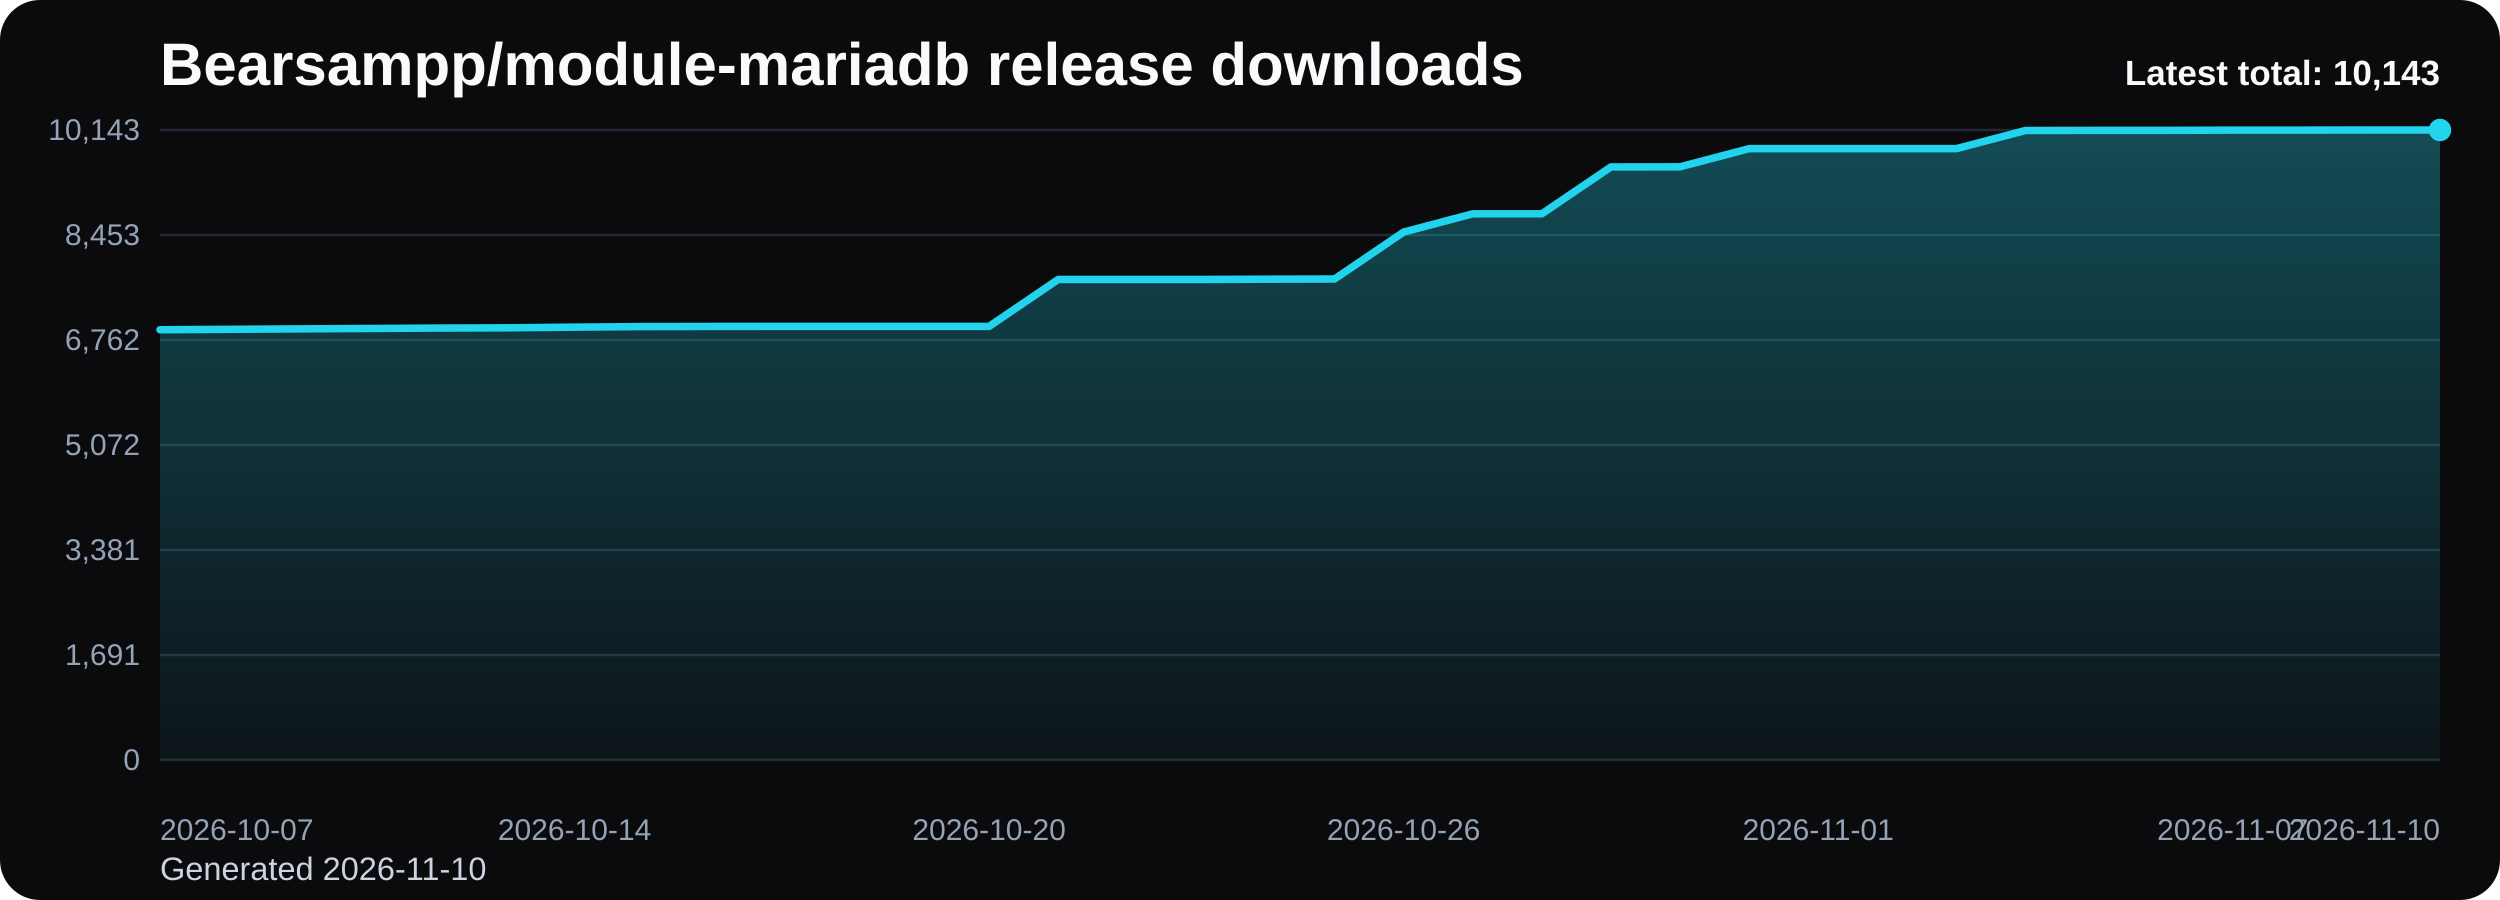
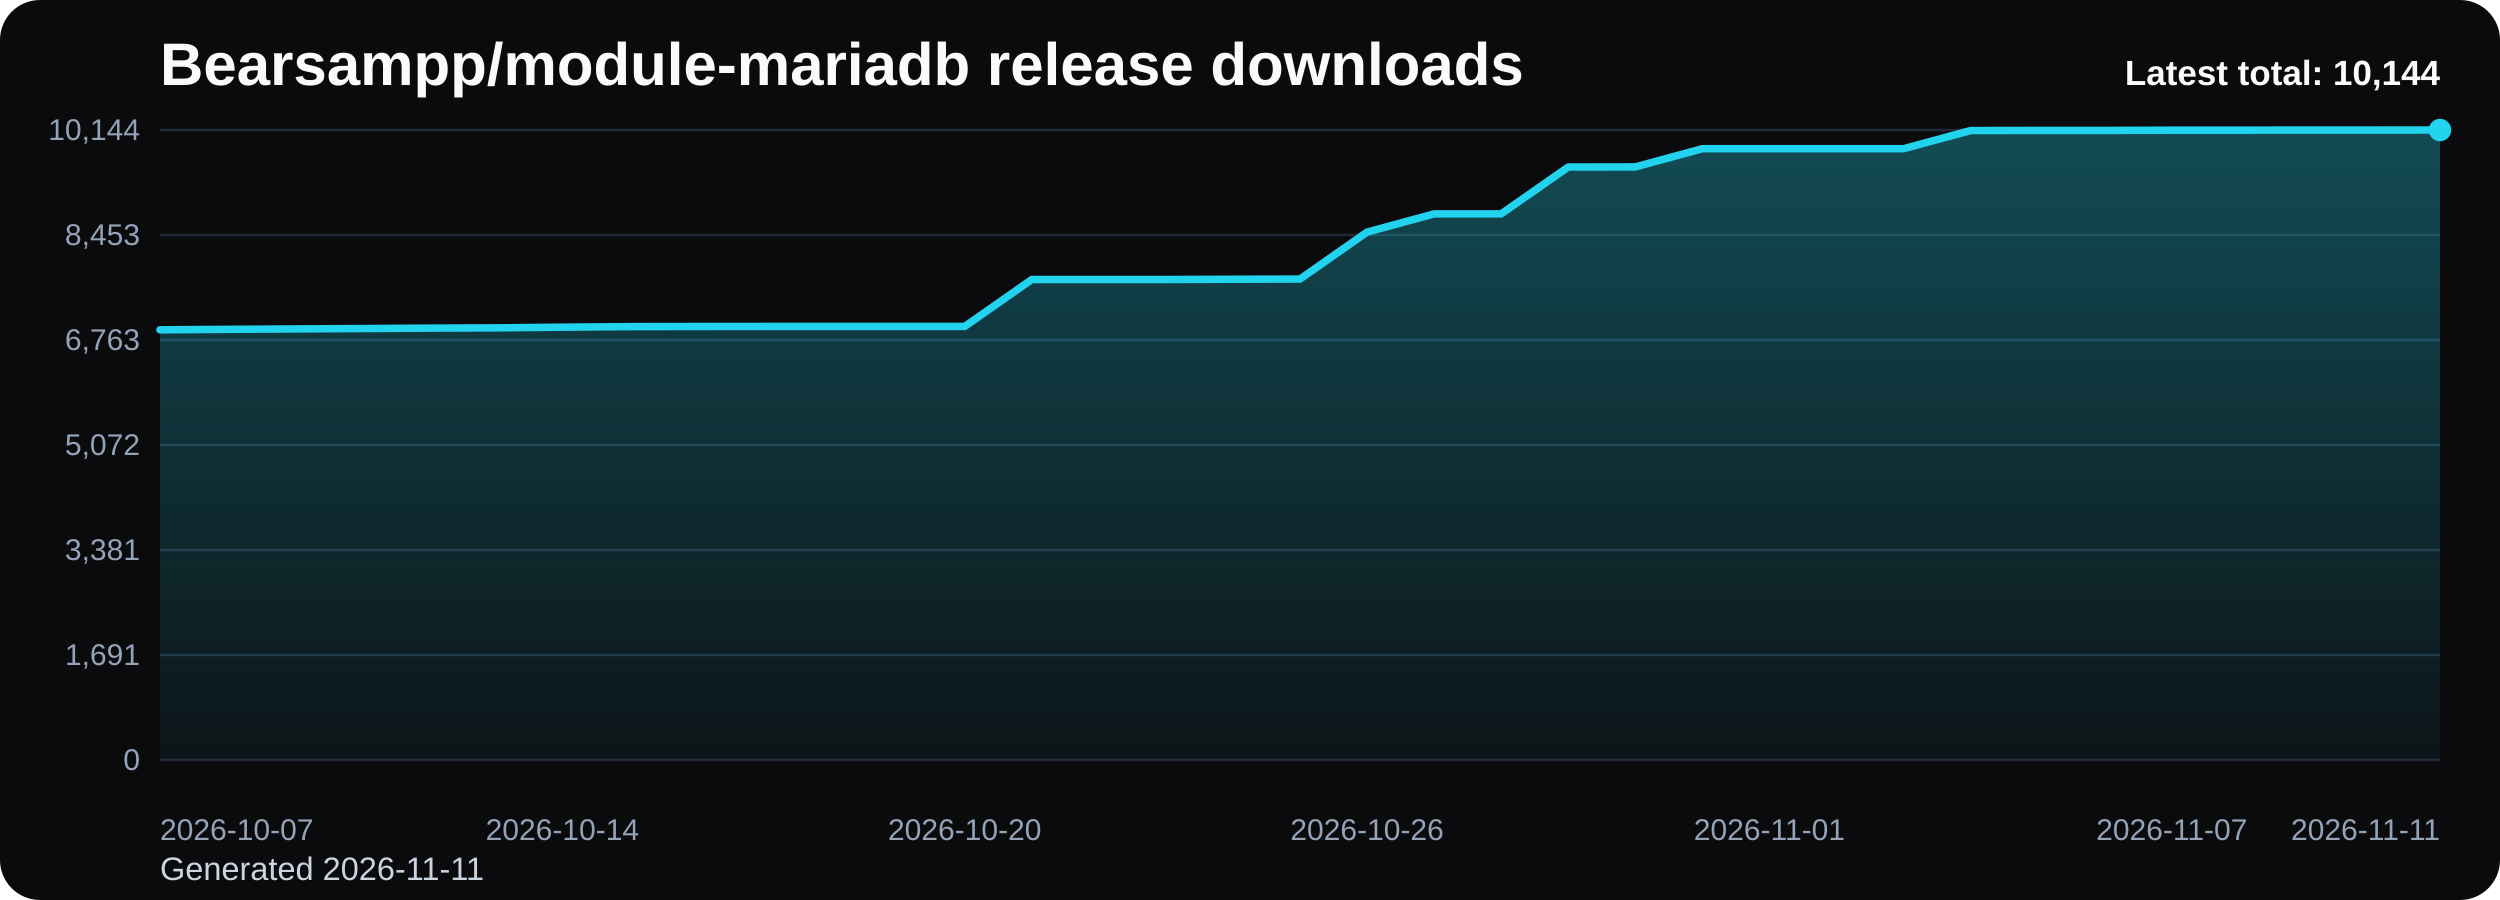
<svg xmlns="http://www.w3.org/2000/svg" viewBox="0 0 1000 360" role="img" aria-label="Bearsampp/module-mariadb release downloads chart">
  <defs>
    <linearGradient id="fill-total-trend-black" x1="0" y1="0" x2="0" y2="1">
      <stop offset="0%" stop-color="#22d3ee" stop-opacity="0.32" />
      <stop offset="100%" stop-color="#22d3ee" stop-opacity="0.05" />
    </linearGradient>
    <style>
      .bg { fill: #0b0b0d; }
      .title { font: 700 24px Arial, sans-serif; fill: #f8fafc; }
      .sub { font: 400 13px Arial, sans-serif; fill: #cbd5e1; }
      .grid { stroke: #1f2937; stroke-width: 1; }
      .axis { font: 400 12px Arial, sans-serif; fill: #94a3b8; }
      .line { fill: none; stroke: #22d3ee; stroke-width: 3; stroke-linecap: round; stroke-linejoin: round; }
      .dot { fill: #22d3ee; }
      .value { font: 600 11px Arial, sans-serif; fill: #cbd5e1; }
      .latest { font: 700 14px Arial, sans-serif; fill: #f8fafc; }
    </style>
  </defs>
  <rect class="bg" x="0" y="0" width="1000" height="360" rx="16" />
  <text class="title" x="64" y="34">Bearsampp/module-mariadb release downloads</text>
-   <text class="sub" x="64" y="352">Generated 2026-11-10</text>
+   <text class="sub" x="64" y="352">Generated 2026-11-11</text>
  <line x1="64" y1="52.00" x2="976" y2="52.00" class="grid" />
-   <text x="56" y="56.00" text-anchor="end" class="axis">10,143</text>
+   <text x="56" y="56.00" text-anchor="end" class="axis">10,144</text>
  <line x1="64" y1="94.00" x2="976" y2="94.00" class="grid" />
  <text x="56" y="98.00" text-anchor="end" class="axis">8,453</text>
  <line x1="64" y1="136.00" x2="976" y2="136.00" class="grid" />
-   <text x="56" y="140.00" text-anchor="end" class="axis">6,762</text>
+   <text x="56" y="140.00" text-anchor="end" class="axis">6,763</text>
  <line x1="64" y1="178.00" x2="976" y2="178.00" class="grid" />
  <text x="56" y="182.00" text-anchor="end" class="axis">5,072</text>
  <line x1="64" y1="220.00" x2="976" y2="220.00" class="grid" />
  <text x="56" y="224.00" text-anchor="end" class="axis">3,381</text>
  <line x1="64" y1="262.00" x2="976" y2="262.00" class="grid" />
  <text x="56" y="266.00" text-anchor="end" class="axis">1,691</text>
  <line x1="64" y1="304.00" x2="976" y2="304.00" class="grid" />
  <text x="56" y="308.00" text-anchor="end" class="axis">0</text>
-   <path d="M 64.00 304 L 64.00 131.90 L 91.64 131.73 L 119.27 131.55 L 146.91 131.40 L 174.55 131.23 L 202.18 131.13 L 229.82 130.86 L 257.45 130.63 L 285.09 130.58 L 312.73 130.56 L 340.36 130.56 L 368.00 130.56 L 395.64 130.56 L 423.27 111.78 L 450.91 111.78 L 478.55 111.78 L 506.18 111.68 L 533.82 111.60 L 561.45 92.82 L 589.09 85.52 L 616.73 85.52 L 644.36 66.78 L 672.00 66.73 L 699.64 59.45 L 727.27 59.45 L 754.91 59.45 L 782.55 59.45 L 810.18 52.20 L 837.82 52.15 L 865.45 52.15 L 893.09 52.05 L 920.73 52.05 L 948.36 52.00 L 976.00 52.00 L 976.00 304 Z" fill="url(#fill-total-trend-black)" />
-   <polyline class="line" points="64.00,131.90 91.64,131.73 119.27,131.55 146.91,131.40 174.55,131.23 202.18,131.13 229.82,130.86 257.45,130.63 285.09,130.58 312.73,130.56 340.36,130.56 368.00,130.56 395.64,130.56 423.27,111.78 450.91,111.78 478.55,111.78 506.18,111.68 533.82,111.60 561.45,92.82 589.09,85.52 616.73,85.52 644.36,66.78 672.00,66.73 699.64,59.45 727.27,59.45 754.91,59.45 782.55,59.45 810.18,52.20 837.82,52.15 865.45,52.15 893.09,52.05 920.73,52.05 948.36,52.00 976.00,52.00" />
+   <path d="M 64.00 304 L 64.00 131.92 L 90.82 131.74 L 117.65 131.57 L 144.47 131.42 L 171.29 131.25 L 198.12 131.15 L 224.94 130.87 L 251.76 130.65 L 278.59 130.60 L 305.41 130.58 L 332.24 130.58 L 359.06 130.58 L 385.88 130.58 L 412.71 111.80 L 439.53 111.80 L 466.35 111.80 L 493.18 111.70 L 520.00 111.62 L 546.82 92.84 L 573.65 85.54 L 600.47 85.54 L 627.29 66.81 L 654.12 66.76 L 680.94 59.48 L 707.76 59.48 L 734.59 59.48 L 761.41 59.48 L 788.24 52.22 L 815.06 52.17 L 841.88 52.17 L 868.71 52.07 L 895.53 52.07 L 922.35 52.02 L 949.18 52.02 L 976.00 52.00 L 976.00 304 Z" fill="url(#fill-total-trend-black)" />
+   <polyline class="line" points="64.00,131.92 90.82,131.74 117.65,131.57 144.47,131.42 171.29,131.25 198.12,131.15 224.94,130.87 251.76,130.65 278.59,130.60 305.41,130.58 332.24,130.58 359.06,130.58 385.88,130.58 412.71,111.80 439.53,111.80 466.35,111.80 493.18,111.70 520.00,111.62 546.82,92.84 573.65,85.54 600.47,85.54 627.29,66.81 654.12,66.76 680.94,59.48 707.76,59.48 734.59,59.48 761.41,59.48 788.24,52.22 815.06,52.17 841.88,52.17 868.71,52.07 895.53,52.07 922.35,52.02 949.18,52.02 976.00,52.00" />
  <circle class="dot" cx="976.00" cy="52.00" r="4.5" />
  <text class="axis" x="64.00" y="336" text-anchor="start">2026-10-07</text>
-   <text class="axis" x="229.82" y="336" text-anchor="middle">2026-10-14</text>
-   <text class="axis" x="395.64" y="336" text-anchor="middle">2026-10-20</text>
-   <text class="axis" x="561.45" y="336" text-anchor="middle">2026-10-26</text>
-   <text class="axis" x="727.27" y="336" text-anchor="middle">2026-11-01</text>
-   <text class="axis" x="893.09" y="336" text-anchor="middle">2026-11-07</text>
-   <text class="axis" x="976.00" y="336" text-anchor="end">2026-11-10</text>
-   <text class="latest" x="976" y="34" text-anchor="end">Latest total: 10,143</text>
+   <text class="axis" x="224.94" y="336" text-anchor="middle">2026-10-14</text>
+   <text class="axis" x="385.88" y="336" text-anchor="middle">2026-10-20</text>
+   <text class="axis" x="546.82" y="336" text-anchor="middle">2026-10-26</text>
+   <text class="axis" x="707.76" y="336" text-anchor="middle">2026-11-01</text>
+   <text class="axis" x="868.71" y="336" text-anchor="middle">2026-11-07</text>
+   <text class="axis" x="976.00" y="336" text-anchor="end">2026-11-11</text>
+   <text class="latest" x="976" y="34" text-anchor="end">Latest total: 10,144</text>
</svg>
